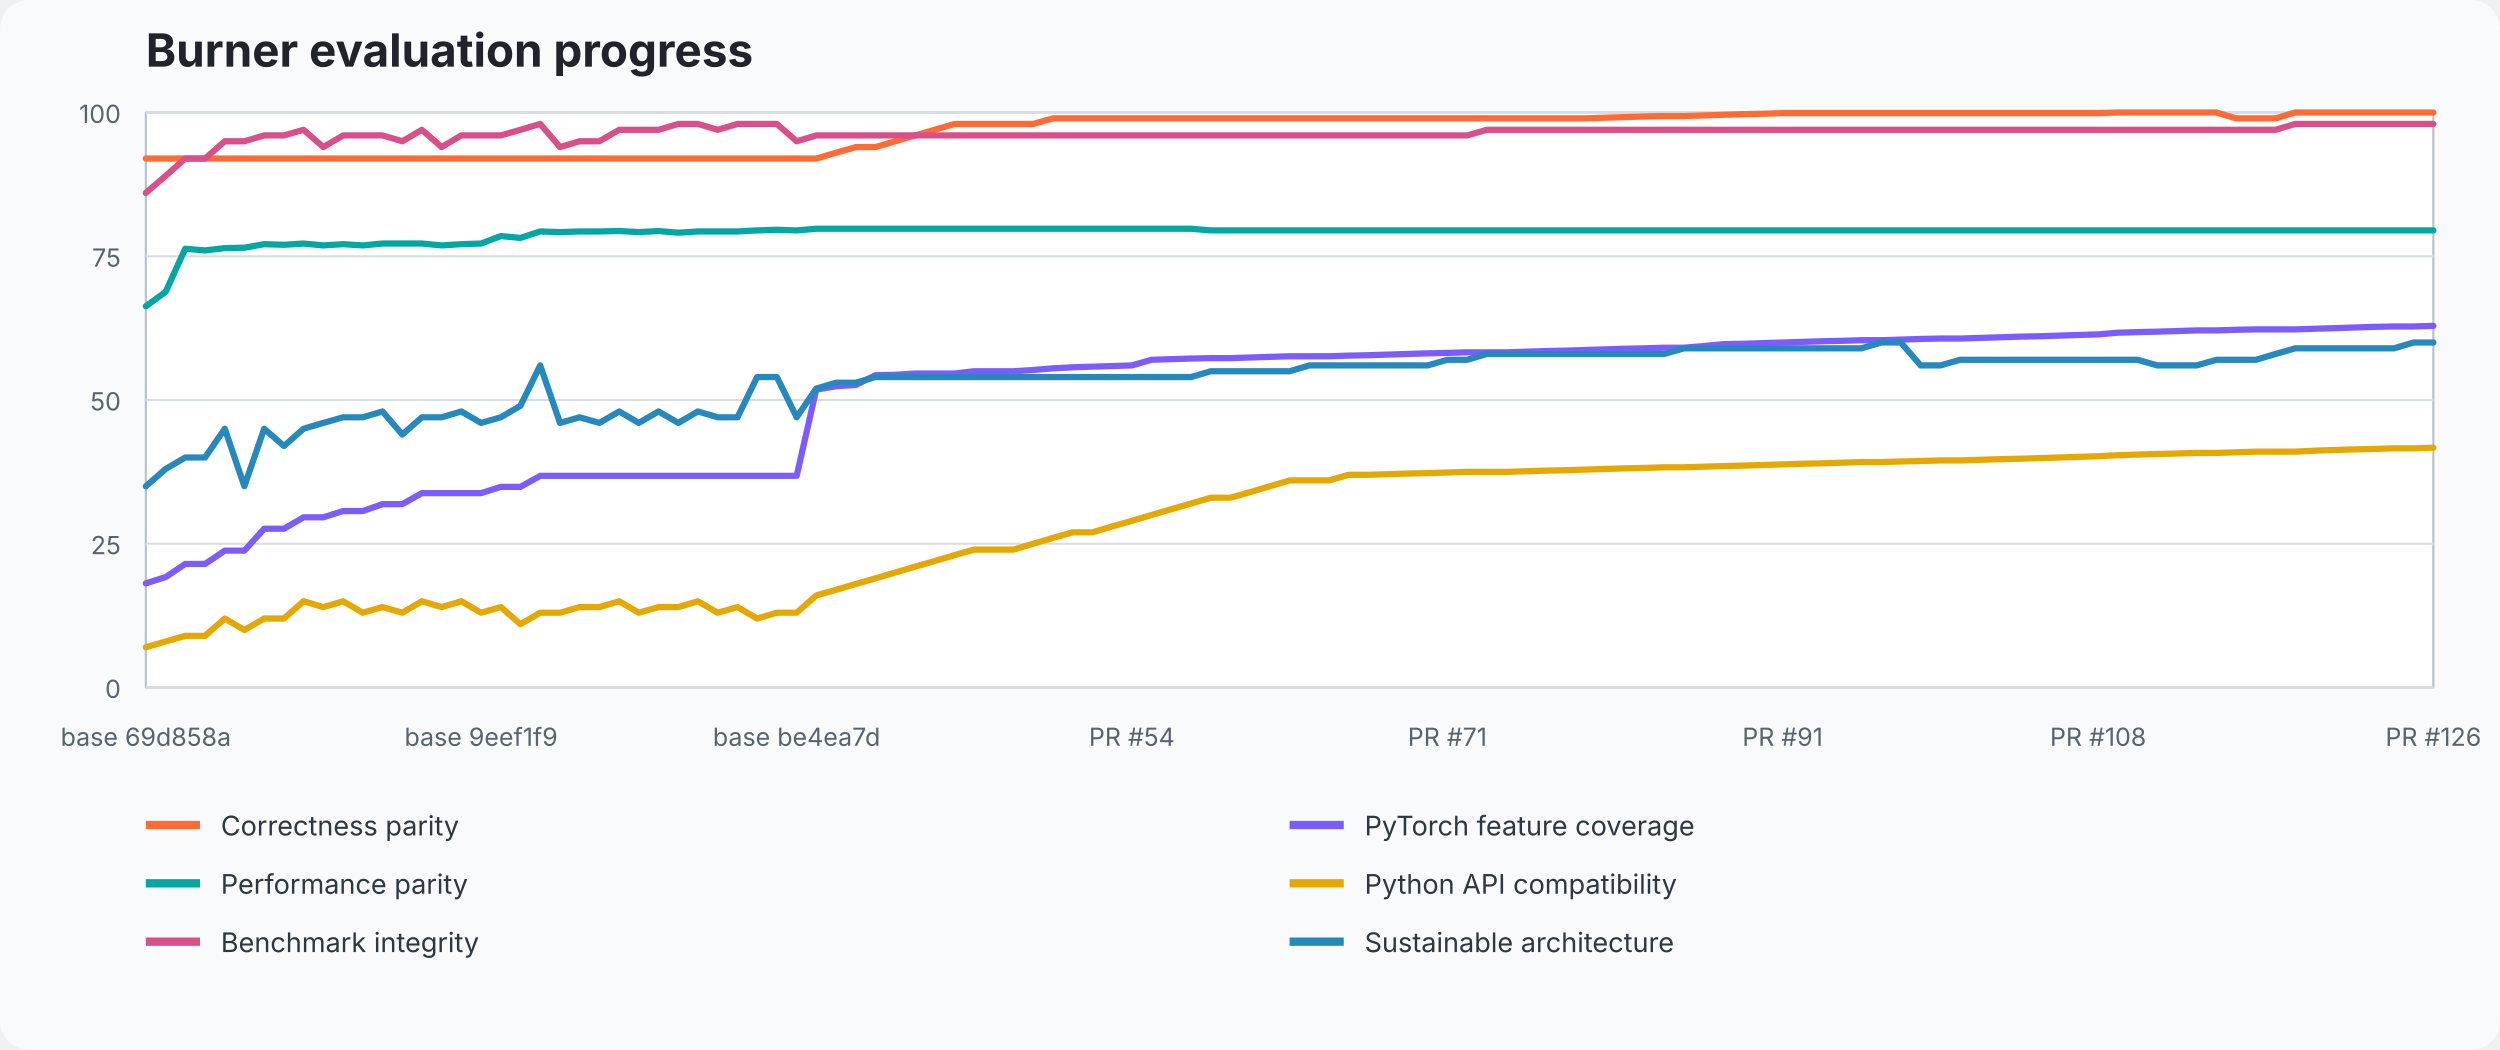
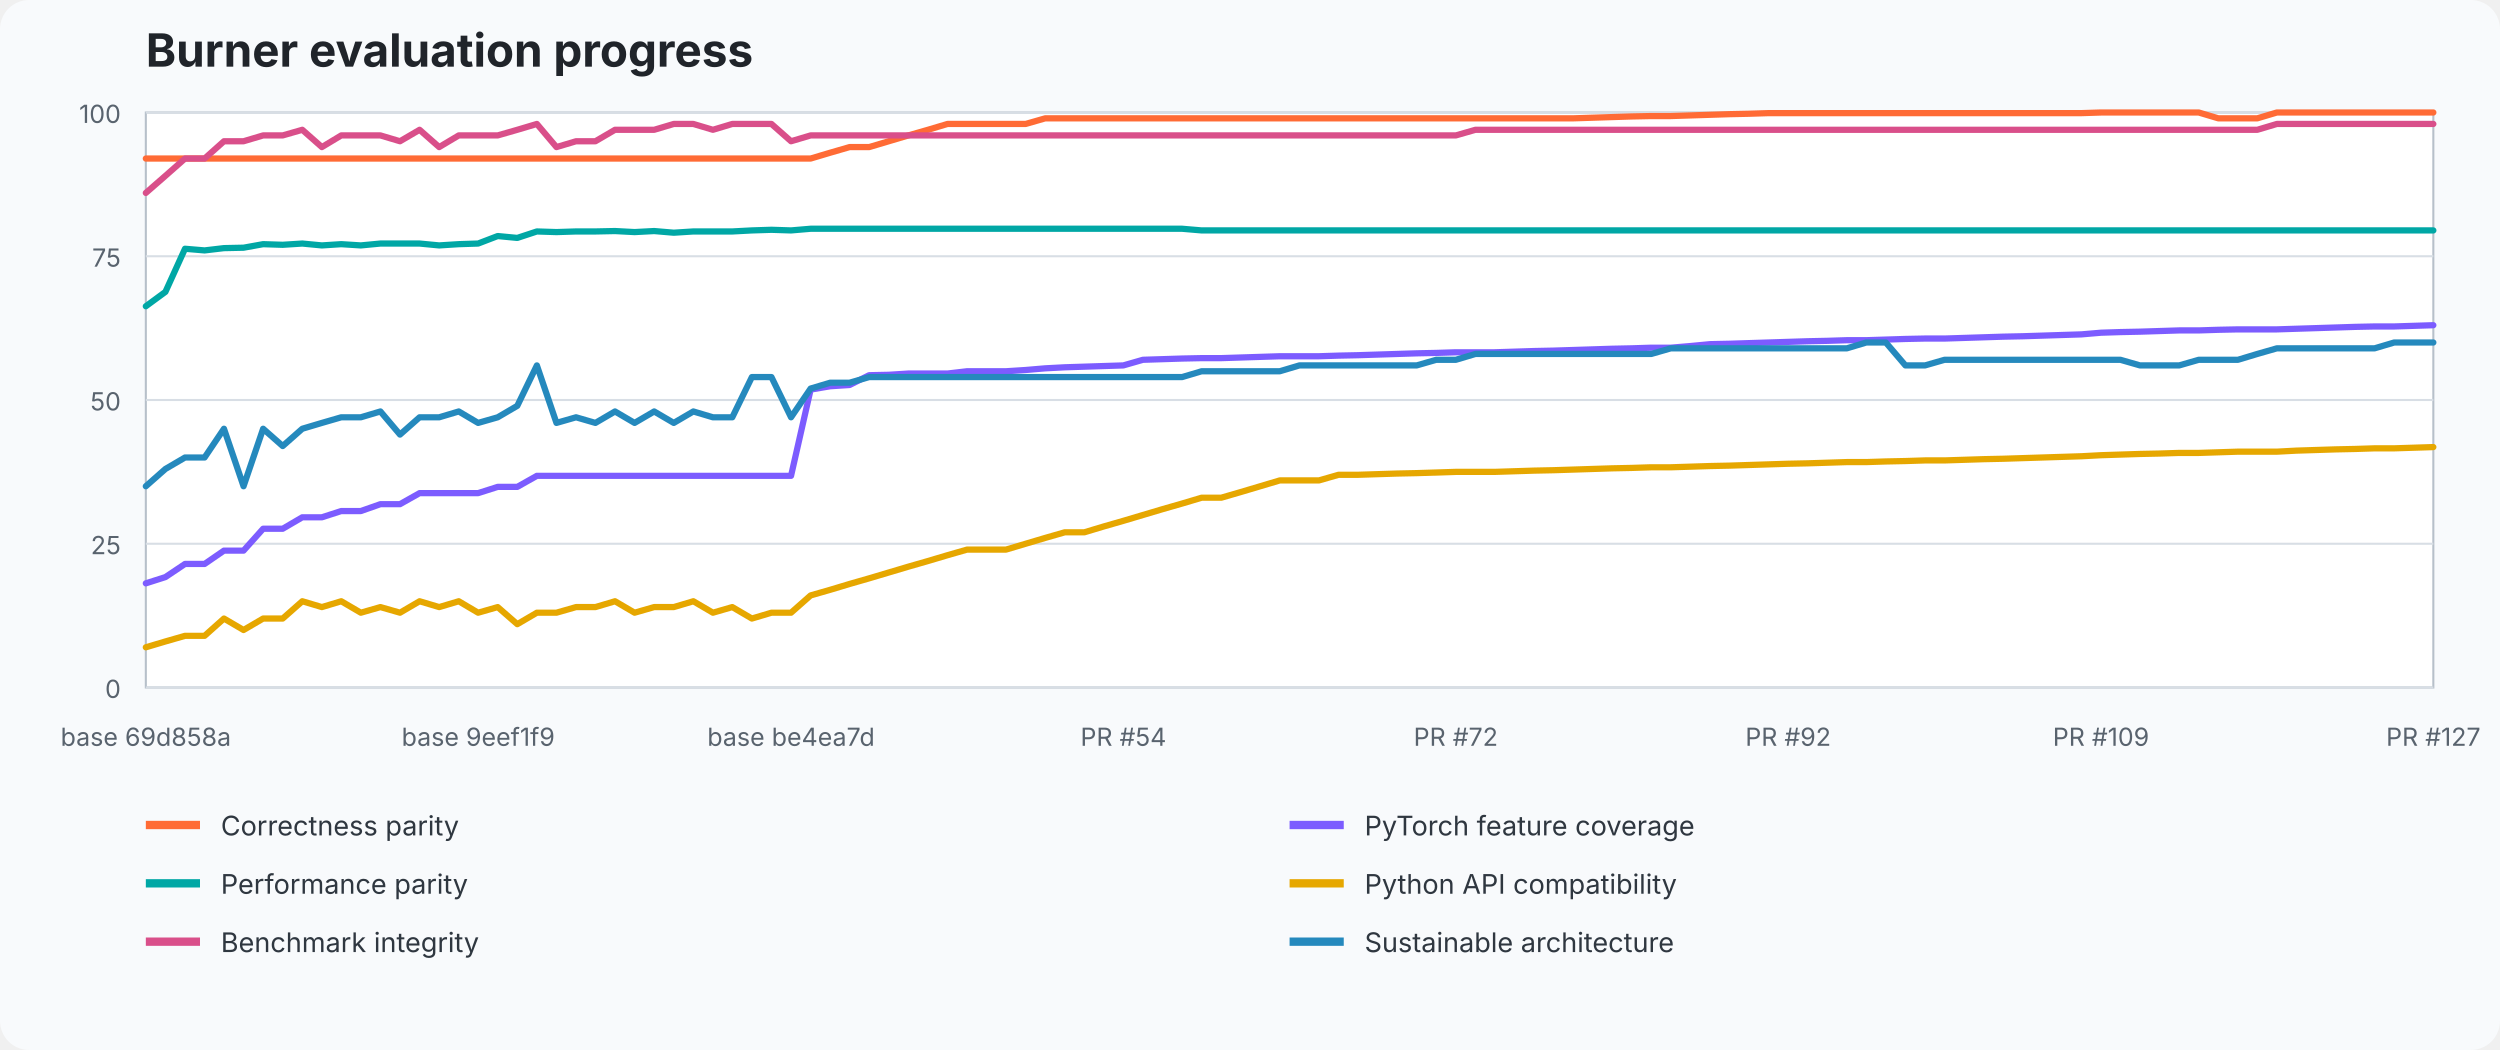
<svg xmlns="http://www.w3.org/2000/svg" width="1200" height="504" viewBox="0 0 1200 504" role="img" aria-labelledby="title desc">
  <style>text{font-family:ui-sans-serif,system-ui,-apple-system,BlinkMacSystemFont,"Segoe UI",sans-serif}.title{font-size:22px;font-weight:700;fill:#20242a}.axis{font-size:12px;fill:#59636e}.legend{font-size:13px;fill:#2f3740}.grid{stroke:#d8dee5;stroke-width:1}.plot{fill:#fff;stroke:#b7c0ca}</style>
  <rect width="100%" height="100%" fill="#f8fafc" rx="14" />
  <text x="70" y="32" class="title">Burner evaluation progress</text>
  <rect x="70" y="54" width="1098" height="276" class="plot" />
  <line x1="70" y1="330" x2="1168" y2="330" class="grid" />
  <text x="58" y="335" text-anchor="end" class="axis">0</text>
  <line x1="70" y1="261" x2="1168" y2="261" class="grid" />
  <text x="58" y="266" text-anchor="end" class="axis">25</text>
  <line x1="70" y1="192" x2="1168" y2="192" class="grid" />
  <text x="58" y="197" text-anchor="end" class="axis">50</text>
  <line x1="70" y1="123" x2="1168" y2="123" class="grid" />
  <text x="58" y="128" text-anchor="end" class="axis">75</text>
  <line x1="70" y1="54" x2="1168" y2="54" class="grid" />
  <text x="58" y="59" text-anchor="end" class="axis">100</text>
-   <polyline points="70.0,76.1 79.5,76.1 88.9,76.1 98.4,76.1 107.9,76.1 117.3,76.1 126.8,76.1 136.3,76.1 145.7,76.1 155.2,76.1 164.7,76.1 174.1,76.1 183.6,76.1 193.1,76.1 202.5,76.1 212.0,76.1 221.4,76.1 230.9,76.1 240.4,76.1 249.8,76.1 259.3,76.1 268.8,76.1 278.2,76.1 287.7,76.1 297.2,76.1 306.6,76.1 316.1,76.1 325.6,76.1 335.0,76.1 344.5,76.1 354.0,76.1 363.4,76.1 372.9,76.1 382.4,76.1 391.8,76.1 401.3,73.3 410.8,70.6 420.2,70.6 429.7,67.8 439.2,65.0 448.6,62.3 458.1,59.5 467.6,59.5 477.0,59.5 486.5,59.5 495.9,59.5 505.4,56.8 514.9,56.8 524.3,56.8 533.8,56.8 543.3,56.8 552.7,56.8 562.2,56.8 571.7,56.8 581.1,56.8 590.6,56.8 600.1,56.8 609.5,56.8 619.0,56.8 628.5,56.8 637.9,56.8 647.4,56.8 656.9,56.8 666.3,56.8 675.8,56.8 685.3,56.8 694.7,56.8 704.2,56.8 713.7,56.8 723.1,56.8 732.6,56.8 742.1,56.8 751.5,56.8 761.0,56.8 770.4,56.5 779.9,56.2 789.4,55.9 798.8,55.7 808.3,55.7 817.8,55.4 827.2,55.1 836.7,54.8 846.2,54.6 855.6,54.3 865.1,54.3 874.6,54.3 884.0,54.3 893.5,54.3 903.0,54.3 912.4,54.3 921.9,54.3 931.4,54.3 940.8,54.3 950.3,54.3 959.8,54.3 969.2,54.3 978.7,54.3 988.2,54.3 997.6,54.3 1007.1,54.3 1016.6,54.0 1026.0,54.0 1035.5,54.0 1044.9,54.0 1054.4,54.0 1063.9,54.0 1073.3,56.8 1082.8,56.8 1092.3,56.8 1101.7,54.0 1111.2,54.0 1120.7,54.0 1130.1,54.0 1139.6,54.0 1149.1,54.0 1158.5,54.0 1168.0,54.0" fill="none" stroke="#ff6b35" stroke-width="3" stroke-linejoin="round" stroke-linecap="round" />
-   <polyline points="70.0,280.0 79.5,277.0 88.9,270.7 98.4,270.7 107.9,264.3 117.3,264.3 126.8,253.8 136.3,253.8 145.7,248.3 155.2,248.3 164.7,245.3 174.1,245.3 183.6,242.0 193.1,242.0 202.5,236.7 212.0,236.7 221.4,236.7 230.9,236.7 240.4,233.7 249.8,233.7 259.3,228.4 268.8,228.4 278.2,228.4 287.7,228.4 297.2,228.4 306.6,228.4 316.1,228.4 325.6,228.4 335.0,228.4 344.5,228.4 354.0,228.4 363.4,228.4 372.9,228.4 382.4,228.4 391.8,187.0 401.3,185.4 410.8,184.8 420.2,180.1 429.7,179.9 439.2,179.3 448.6,179.3 458.1,179.3 467.6,178.2 477.0,178.2 486.5,178.2 495.9,177.6 505.4,176.8 514.9,176.3 524.3,176.0 533.8,175.7 543.3,175.4 552.7,172.7 562.2,172.4 571.7,172.1 581.1,171.9 590.6,171.9 600.1,171.6 609.5,171.3 619.0,171.0 628.5,171.0 637.9,171.0 647.4,170.7 656.9,170.5 666.3,170.2 675.8,169.9 685.3,169.6 694.7,169.4 704.2,169.1 713.7,169.1 723.1,169.1 732.6,168.8 742.1,168.5 751.5,168.3 761.0,168.0 770.4,167.7 779.9,167.4 789.4,167.2 798.8,166.9 808.3,166.9 817.8,166.1 827.2,165.2 836.7,165.0 846.2,164.7 855.6,164.4 865.1,164.1 874.6,163.8 884.0,163.6 893.5,163.3 903.0,163.3 912.4,163.0 921.9,162.7 931.4,162.5 940.8,162.5 950.3,162.2 959.8,161.9 969.2,161.6 978.7,161.4 988.2,161.1 997.6,160.8 1007.1,160.5 1016.6,159.7 1026.0,159.4 1035.5,159.2 1044.9,158.9 1054.4,158.6 1063.9,158.6 1073.3,158.3 1082.8,158.1 1092.3,158.1 1101.7,158.1 1111.2,157.8 1120.7,157.5 1130.1,157.2 1139.6,156.9 1149.1,156.7 1158.5,156.7 1168.0,156.4" fill="none" stroke="#7c5cff" stroke-width="3" stroke-linejoin="round" stroke-linecap="round" />
-   <polyline points="70.0,147.0 79.5,140.1 88.9,119.4 98.4,120.2 107.9,119.1 117.3,118.9 126.8,117.2 136.3,117.5 145.7,116.9 155.2,117.8 164.7,117.2 174.1,117.8 183.6,116.9 193.1,116.9 202.5,116.9 212.0,117.8 221.4,117.2 230.9,116.9 240.4,113.3 249.8,114.2 259.3,111.1 268.8,111.4 278.2,111.1 287.7,111.1 297.2,110.9 306.6,111.4 316.1,110.9 325.6,111.7 335.0,111.1 344.5,111.1 354.0,111.1 363.4,110.6 372.9,110.3 382.4,110.6 391.8,109.8 401.3,109.8 410.8,109.8 420.2,109.8 429.7,109.8 439.2,109.8 448.6,109.8 458.1,109.8 467.6,109.8 477.0,109.8 486.5,109.8 495.9,109.8 505.4,109.8 514.9,109.8 524.3,109.8 533.8,109.8 543.3,109.8 552.7,109.8 562.2,109.8 571.7,109.8 581.1,110.6 590.6,110.6 600.1,110.6 609.5,110.6 619.0,110.6 628.5,110.6 637.9,110.6 647.4,110.6 656.9,110.6 666.3,110.6 675.8,110.6 685.3,110.6 694.7,110.6 704.2,110.6 713.7,110.6 723.1,110.6 732.6,110.6 742.1,110.6 751.5,110.6 761.0,110.6 770.4,110.6 779.9,110.6 789.4,110.6 798.8,110.6 808.3,110.6 817.8,110.6 827.2,110.6 836.7,110.6 846.2,110.6 855.6,110.6 865.1,110.6 874.6,110.6 884.0,110.6 893.5,110.6 903.0,110.6 912.4,110.6 921.9,110.6 931.4,110.6 940.8,110.6 950.3,110.6 959.8,110.6 969.2,110.6 978.7,110.6 988.2,110.6 997.6,110.6 1007.1,110.6 1016.6,110.6 1026.0,110.6 1035.5,110.6 1044.9,110.6 1054.4,110.6 1063.9,110.6 1073.3,110.6 1082.8,110.6 1092.3,110.6 1101.7,110.6 1111.2,110.6 1120.7,110.6 1130.1,110.6 1139.6,110.6 1149.1,110.6 1158.5,110.6 1168.0,110.6" fill="none" stroke="#00a7a5" stroke-width="3" stroke-linejoin="round" stroke-linecap="round" />
-   <polyline points="70.0,310.7 79.5,307.9 88.9,305.2 98.4,305.2 107.9,296.9 117.3,302.4 126.8,296.9 136.3,296.9 145.7,288.6 155.2,291.4 164.7,288.6 174.1,294.1 183.6,291.4 193.1,294.1 202.5,288.6 212.0,291.4 221.4,288.6 230.9,294.1 240.4,291.4 249.8,299.6 259.3,294.1 268.8,294.1 278.2,291.4 287.7,291.4 297.2,288.6 306.6,294.1 316.1,291.4 325.6,291.4 335.0,288.6 344.5,294.1 354.0,291.4 363.4,296.9 372.9,294.1 382.4,294.1 391.8,285.8 401.3,283.1 410.8,280.3 420.2,277.6 429.7,274.8 439.2,272.0 448.6,269.3 458.1,266.5 467.6,263.8 477.0,263.8 486.5,263.8 495.9,261.0 505.4,258.2 514.9,255.5 524.3,255.5 533.8,252.7 543.3,250.0 552.7,247.2 562.2,244.4 571.7,241.7 581.1,238.9 590.6,238.9 600.1,236.2 609.5,233.4 619.0,230.6 628.5,230.6 637.9,230.6 647.4,227.9 656.9,227.9 666.3,227.6 675.8,227.3 685.3,227.1 694.7,226.8 704.2,226.5 713.7,226.5 723.1,226.5 732.6,226.2 742.1,225.9 751.5,225.7 761.0,225.4 770.4,225.1 779.9,224.8 789.4,224.6 798.8,224.3 808.3,224.3 817.8,224.0 827.2,223.7 836.7,223.5 846.2,223.2 855.6,222.9 865.1,222.6 874.6,222.4 884.0,222.1 893.5,221.8 903.0,221.8 912.4,221.5 921.9,221.3 931.4,221.0 940.8,221.0 950.3,220.7 959.8,220.4 969.2,220.2 978.7,219.9 988.2,219.6 997.6,219.3 1007.1,219.0 1016.6,218.5 1026.0,218.2 1035.5,217.9 1044.9,217.7 1054.4,217.4 1063.9,217.4 1073.3,217.1 1082.8,216.8 1092.3,216.8 1101.7,216.8 1111.2,216.3 1120.7,216.0 1130.1,215.7 1139.6,215.5 1149.1,215.2 1158.5,215.2 1168.0,214.9" fill="none" stroke="#e6a700" stroke-width="3" stroke-linejoin="round" stroke-linecap="round" />
-   <polyline points="70.0,92.6 79.5,84.4 88.9,76.1 98.4,76.1 107.9,67.8 117.3,67.8 126.8,65.0 136.3,65.0 145.7,62.3 155.2,70.6 164.7,65.0 174.1,65.0 183.6,65.0 193.1,67.8 202.5,62.3 212.0,70.6 221.4,65.0 230.9,65.0 240.4,65.0 249.8,62.3 259.3,59.5 268.8,70.6 278.2,67.8 287.7,67.8 297.2,62.3 306.6,62.3 316.1,62.3 325.6,59.5 335.0,59.5 344.5,62.3 354.0,59.5 363.4,59.5 372.9,59.5 382.4,67.8 391.8,65.0 401.3,65.0 410.8,65.0 420.2,65.0 429.7,65.0 439.2,65.0 448.6,65.0 458.1,65.0 467.6,65.0 477.0,65.0 486.5,65.0 495.9,65.0 505.4,65.0 514.9,65.0 524.3,65.0 533.8,65.0 543.3,65.0 552.7,65.0 562.2,65.0 571.7,65.0 581.1,65.0 590.6,65.0 600.1,65.0 609.5,65.0 619.0,65.0 628.5,65.0 637.9,65.0 647.4,65.0 656.9,65.0 666.3,65.0 675.8,65.0 685.3,65.0 694.7,65.0 704.2,65.0 713.7,62.3 723.1,62.3 732.6,62.3 742.1,62.3 751.5,62.3 761.0,62.3 770.4,62.3 779.9,62.3 789.4,62.3 798.8,62.3 808.3,62.3 817.8,62.3 827.2,62.3 836.7,62.3 846.2,62.3 855.6,62.3 865.1,62.3 874.6,62.3 884.0,62.3 893.5,62.3 903.0,62.3 912.4,62.3 921.9,62.3 931.4,62.3 940.8,62.3 950.3,62.3 959.8,62.3 969.2,62.3 978.7,62.3 988.2,62.3 997.6,62.3 1007.1,62.3 1016.6,62.3 1026.0,62.3 1035.5,62.3 1044.9,62.3 1054.4,62.3 1063.9,62.3 1073.3,62.3 1082.8,62.3 1092.3,62.3 1101.7,59.5 1111.2,59.5 1120.7,59.5 1130.1,59.5 1139.6,59.5 1149.1,59.5 1158.5,59.5 1168.0,59.5" fill="none" stroke="#d94f8a" stroke-width="3" stroke-linejoin="round" stroke-linecap="round" />
-   <polyline points="70.0,233.4 79.5,225.1 88.9,219.6 98.4,219.6 107.9,205.8 117.3,233.4 126.8,205.8 136.3,214.1 145.7,205.8 155.2,203.0 164.7,200.3 174.1,200.3 183.6,197.5 193.1,208.6 202.5,200.3 212.0,200.3 221.4,197.5 230.9,203.0 240.4,200.3 249.8,194.8 259.3,175.4 268.8,203.0 278.2,200.3 287.7,203.0 297.2,197.5 306.6,203.0 316.1,197.5 325.6,203.0 335.0,197.5 344.5,200.3 354.0,200.3 363.4,181.0 372.9,181.0 382.4,200.3 391.8,186.5 401.3,183.7 410.8,183.7 420.2,181.0 429.7,181.0 439.2,181.0 448.6,181.0 458.1,181.0 467.6,181.0 477.0,181.0 486.5,181.0 495.9,181.0 505.4,181.0 514.9,181.0 524.3,181.0 533.8,181.0 543.3,181.0 552.7,181.0 562.2,181.0 571.7,181.0 581.1,178.2 590.6,178.2 600.1,178.2 609.5,178.2 619.0,178.2 628.5,175.4 637.9,175.4 647.4,175.4 656.9,175.4 666.3,175.4 675.8,175.4 685.3,175.4 694.7,172.7 704.2,172.7 713.7,169.9 723.1,169.9 732.6,169.9 742.1,169.9 751.5,169.9 761.0,169.9 770.4,169.9 779.9,169.9 789.4,169.9 798.8,169.9 808.3,167.2 817.8,167.2 827.2,167.2 836.7,167.2 846.2,167.2 855.6,167.2 865.1,167.2 874.6,167.2 884.0,167.2 893.5,167.2 903.0,164.4 912.4,164.4 921.9,175.4 931.4,175.4 940.8,172.7 950.3,172.7 959.8,172.7 969.2,172.7 978.7,172.7 988.2,172.7 997.6,172.7 1007.1,172.7 1016.6,172.7 1026.0,172.7 1035.5,175.4 1044.9,175.4 1054.4,175.4 1063.9,172.7 1073.3,172.7 1082.8,172.7 1092.3,169.9 1101.7,167.2 1111.2,167.2 1120.7,167.2 1130.1,167.2 1139.6,167.2 1149.1,167.2 1158.5,164.4 1168.0,164.4" fill="none" stroke="#2589bd" stroke-width="3" stroke-linejoin="round" stroke-linecap="round" />
+   <polyline points="70.0,76.1 79.4,76.1 88.8,76.1 98.2,76.1 107.5,76.1 116.9,76.1 126.3,76.1 135.7,76.1 145.1,76.1 154.5,76.1 163.8,76.1 173.2,76.1 182.6,76.1 192.0,76.1 201.4,76.1 210.8,76.1 220.2,76.1 229.5,76.1 238.9,76.1 248.3,76.1 257.7,76.1 267.1,76.1 276.5,76.1 285.8,76.1 295.2,76.1 304.6,76.1 314.0,76.1 323.4,76.1 332.8,76.1 342.2,76.1 351.5,76.1 360.9,76.1 370.3,76.1 379.7,76.1 389.1,76.1 398.5,73.3 407.8,70.6 417.2,70.6 426.6,67.8 436.0,65.0 445.4,62.3 454.8,59.5 464.2,59.5 473.5,59.5 482.9,59.5 492.3,59.5 501.7,56.8 511.1,56.8 520.5,56.8 529.8,56.8 539.2,56.8 548.6,56.8 558.0,56.8 567.4,56.8 576.8,56.8 586.2,56.8 595.5,56.8 604.9,56.8 614.3,56.8 623.7,56.8 633.1,56.8 642.5,56.8 651.8,56.8 661.2,56.8 670.6,56.8 680.0,56.8 689.4,56.8 698.8,56.8 708.2,56.8 717.5,56.8 726.9,56.8 736.3,56.8 745.7,56.8 755.1,56.8 764.5,56.5 773.8,56.2 783.2,55.9 792.6,55.7 802.0,55.7 811.4,55.4 820.8,55.1 830.2,54.8 839.5,54.6 848.9,54.3 858.3,54.3 867.7,54.3 877.1,54.3 886.5,54.3 895.8,54.3 905.2,54.3 914.6,54.3 924.0,54.3 933.4,54.3 942.8,54.3 952.2,54.3 961.5,54.3 970.9,54.3 980.3,54.3 989.7,54.3 999.1,54.3 1008.5,54.0 1017.8,54.0 1027.2,54.0 1036.6,54.0 1046.0,54.0 1055.4,54.0 1064.8,56.8 1074.2,56.8 1083.5,56.8 1092.9,54.0 1102.3,54.0 1111.7,54.0 1121.1,54.0 1130.5,54.0 1139.8,54.0 1149.2,54.0 1158.6,54.0 1168.0,54.0" fill="none" stroke="#ff6b35" stroke-width="3" stroke-linejoin="round" stroke-linecap="round" />
+   <polyline points="70.0,280.0 79.4,277.0 88.8,270.7 98.2,270.7 107.5,264.3 116.9,264.3 126.3,253.8 135.7,253.8 145.1,248.3 154.5,248.3 163.8,245.3 173.2,245.3 182.6,242.0 192.0,242.0 201.4,236.7 210.8,236.7 220.2,236.7 229.5,236.7 238.9,233.7 248.3,233.7 257.7,228.4 267.1,228.4 276.5,228.4 285.8,228.4 295.2,228.4 304.6,228.4 314.0,228.4 323.4,228.4 332.8,228.4 342.2,228.4 351.5,228.4 360.9,228.4 370.3,228.4 379.7,228.4 389.1,187.0 398.5,185.4 407.8,184.8 417.2,180.1 426.6,179.9 436.0,179.3 445.4,179.3 454.8,179.3 464.2,178.2 473.5,178.2 482.9,178.2 492.3,177.6 501.7,176.8 511.1,176.3 520.5,176.0 529.8,175.7 539.2,175.4 548.6,172.7 558.0,172.4 567.4,172.1 576.8,171.9 586.2,171.9 595.5,171.6 604.9,171.3 614.3,171.0 623.7,171.0 633.1,171.0 642.5,170.7 651.8,170.5 661.2,170.2 670.6,169.9 680.0,169.6 689.4,169.4 698.8,169.1 708.2,169.1 717.5,169.1 726.9,168.8 736.3,168.5 745.7,168.3 755.1,168.0 764.5,167.7 773.8,167.4 783.2,167.2 792.6,166.9 802.0,166.9 811.4,166.1 820.8,165.2 830.2,165.0 839.5,164.7 848.9,164.4 858.3,164.1 867.7,163.8 877.1,163.6 886.5,163.3 895.8,163.3 905.2,163.0 914.6,162.7 924.0,162.5 933.4,162.5 942.8,162.2 952.2,161.9 961.5,161.6 970.9,161.4 980.3,161.1 989.7,160.8 999.1,160.5 1008.5,159.7 1017.8,159.4 1027.2,159.2 1036.6,158.9 1046.0,158.6 1055.4,158.6 1064.8,158.3 1074.2,158.1 1083.5,158.1 1092.9,158.1 1102.3,157.8 1111.7,157.5 1121.1,157.2 1130.5,156.9 1139.8,156.7 1149.2,156.7 1158.6,156.4 1168.0,156.1" fill="none" stroke="#7c5cff" stroke-width="3" stroke-linejoin="round" stroke-linecap="round" />
+   <polyline points="70.0,147.0 79.4,140.1 88.8,119.4 98.2,120.2 107.5,119.1 116.9,118.9 126.3,117.2 135.7,117.5 145.1,116.9 154.5,117.8 163.8,117.2 173.2,117.8 182.6,116.9 192.0,116.9 201.4,116.9 210.8,117.8 220.2,117.2 229.5,116.9 238.9,113.3 248.3,114.2 257.7,111.1 267.1,111.4 276.5,111.1 285.8,111.1 295.2,110.9 304.6,111.4 314.0,110.9 323.4,111.7 332.8,111.1 342.2,111.1 351.5,111.1 360.9,110.6 370.3,110.3 379.7,110.6 389.1,109.8 398.5,109.8 407.8,109.8 417.2,109.8 426.6,109.8 436.0,109.8 445.4,109.8 454.8,109.8 464.2,109.8 473.5,109.8 482.9,109.8 492.3,109.8 501.7,109.8 511.1,109.8 520.5,109.8 529.8,109.8 539.2,109.8 548.6,109.8 558.0,109.8 567.4,109.8 576.8,110.6 586.2,110.6 595.5,110.6 604.9,110.6 614.3,110.6 623.7,110.6 633.1,110.6 642.5,110.6 651.8,110.6 661.2,110.6 670.6,110.6 680.0,110.6 689.4,110.6 698.8,110.6 708.2,110.6 717.5,110.6 726.9,110.6 736.3,110.6 745.7,110.6 755.1,110.6 764.5,110.6 773.8,110.6 783.2,110.6 792.6,110.6 802.0,110.6 811.4,110.6 820.8,110.6 830.2,110.6 839.5,110.6 848.9,110.6 858.3,110.6 867.7,110.6 877.1,110.6 886.5,110.6 895.8,110.6 905.2,110.6 914.6,110.6 924.0,110.6 933.4,110.6 942.8,110.6 952.2,110.6 961.5,110.6 970.9,110.6 980.3,110.6 989.7,110.6 999.1,110.6 1008.5,110.6 1017.8,110.6 1027.2,110.6 1036.6,110.6 1046.0,110.6 1055.4,110.6 1064.8,110.6 1074.2,110.6 1083.5,110.6 1092.9,110.6 1102.3,110.6 1111.7,110.6 1121.1,110.6 1130.5,110.6 1139.8,110.6 1149.2,110.6 1158.6,110.6 1168.0,110.6" fill="none" stroke="#00a7a5" stroke-width="3" stroke-linejoin="round" stroke-linecap="round" />
+   <polyline points="70.0,310.7 79.4,307.9 88.8,305.2 98.2,305.2 107.5,296.9 116.9,302.4 126.3,296.9 135.7,296.9 145.1,288.6 154.5,291.4 163.8,288.6 173.2,294.1 182.6,291.4 192.0,294.1 201.4,288.6 210.8,291.4 220.2,288.6 229.5,294.1 238.9,291.4 248.3,299.6 257.7,294.1 267.1,294.1 276.5,291.4 285.8,291.4 295.2,288.6 304.6,294.1 314.0,291.4 323.4,291.4 332.8,288.6 342.2,294.1 351.5,291.4 360.9,296.9 370.3,294.1 379.7,294.1 389.1,285.8 398.5,283.1 407.8,280.3 417.2,277.6 426.6,274.8 436.0,272.0 445.4,269.3 454.8,266.5 464.2,263.8 473.5,263.8 482.9,263.8 492.3,261.0 501.7,258.2 511.1,255.5 520.5,255.5 529.8,252.7 539.2,250.0 548.6,247.2 558.0,244.4 567.4,241.7 576.8,238.9 586.2,238.9 595.5,236.2 604.9,233.4 614.3,230.6 623.7,230.6 633.1,230.6 642.5,227.9 651.8,227.9 661.2,227.6 670.6,227.3 680.0,227.1 689.4,226.8 698.8,226.5 708.2,226.5 717.5,226.5 726.9,226.2 736.3,225.9 745.7,225.7 755.1,225.4 764.5,225.1 773.8,224.8 783.2,224.6 792.6,224.3 802.0,224.3 811.4,224.0 820.8,223.7 830.2,223.5 839.5,223.2 848.9,222.9 858.3,222.6 867.7,222.4 877.1,222.1 886.5,221.8 895.8,221.8 905.2,221.5 914.6,221.3 924.0,221.0 933.4,221.0 942.8,220.7 952.2,220.4 961.5,220.2 970.9,219.9 980.3,219.6 989.7,219.3 999.1,219.0 1008.5,218.5 1017.8,218.2 1027.2,217.9 1036.6,217.7 1046.0,217.4 1055.4,217.4 1064.8,217.1 1074.2,216.8 1083.5,216.8 1092.9,216.8 1102.3,216.3 1111.7,216.0 1121.1,215.7 1130.5,215.5 1139.8,215.2 1149.2,215.2 1158.6,214.9 1168.0,214.6" fill="none" stroke="#e6a700" stroke-width="3" stroke-linejoin="round" stroke-linecap="round" />
+   <polyline points="70.0,92.6 79.4,84.4 88.8,76.1 98.2,76.1 107.5,67.8 116.9,67.8 126.3,65.0 135.7,65.0 145.1,62.3 154.5,70.6 163.8,65.0 173.2,65.0 182.6,65.0 192.0,67.8 201.4,62.3 210.8,70.6 220.2,65.0 229.5,65.0 238.9,65.0 248.3,62.3 257.7,59.5 267.1,70.6 276.5,67.8 285.8,67.8 295.2,62.3 304.6,62.3 314.0,62.3 323.4,59.5 332.8,59.5 342.2,62.3 351.5,59.5 360.9,59.5 370.3,59.5 379.7,67.8 389.1,65.0 398.5,65.0 407.8,65.0 417.2,65.0 426.6,65.0 436.0,65.0 445.4,65.0 454.8,65.0 464.2,65.0 473.5,65.0 482.9,65.0 492.3,65.0 501.7,65.0 511.1,65.0 520.5,65.0 529.8,65.0 539.2,65.0 548.6,65.0 558.0,65.0 567.4,65.0 576.8,65.0 586.2,65.0 595.5,65.0 604.9,65.0 614.3,65.0 623.7,65.0 633.1,65.0 642.5,65.0 651.8,65.0 661.2,65.0 670.6,65.0 680.0,65.0 689.4,65.0 698.8,65.0 708.2,62.3 717.5,62.3 726.9,62.3 736.3,62.3 745.7,62.3 755.1,62.3 764.5,62.3 773.8,62.3 783.2,62.3 792.6,62.3 802.0,62.3 811.4,62.3 820.8,62.3 830.2,62.3 839.5,62.3 848.9,62.3 858.3,62.3 867.7,62.3 877.1,62.3 886.5,62.3 895.8,62.3 905.2,62.3 914.6,62.3 924.0,62.3 933.4,62.3 942.8,62.3 952.2,62.3 961.5,62.3 970.9,62.3 980.3,62.3 989.7,62.3 999.1,62.3 1008.5,62.3 1017.8,62.3 1027.2,62.3 1036.6,62.3 1046.0,62.3 1055.4,62.3 1064.8,62.3 1074.2,62.3 1083.5,62.3 1092.9,59.5 1102.3,59.5 1111.7,59.5 1121.1,59.5 1130.5,59.5 1139.8,59.5 1149.2,59.5 1158.6,59.5 1168.0,59.5" fill="none" stroke="#d94f8a" stroke-width="3" stroke-linejoin="round" stroke-linecap="round" />
+   <polyline points="70.0,233.4 79.4,225.1 88.8,219.6 98.2,219.6 107.5,205.8 116.9,233.4 126.3,205.8 135.7,214.1 145.1,205.8 154.5,203.0 163.8,200.3 173.2,200.3 182.6,197.5 192.0,208.6 201.4,200.3 210.8,200.3 220.2,197.5 229.5,203.0 238.9,200.3 248.3,194.8 257.7,175.4 267.1,203.0 276.5,200.3 285.8,203.0 295.2,197.5 304.6,203.0 314.0,197.5 323.4,203.0 332.8,197.5 342.2,200.3 351.5,200.3 360.9,181.0 370.3,181.0 379.7,200.3 389.1,186.5 398.5,183.7 407.8,183.7 417.2,181.0 426.6,181.0 436.0,181.0 445.4,181.0 454.8,181.0 464.2,181.0 473.5,181.0 482.9,181.0 492.3,181.0 501.7,181.0 511.1,181.0 520.5,181.0 529.8,181.0 539.2,181.0 548.6,181.0 558.0,181.0 567.4,181.0 576.8,178.2 586.2,178.2 595.5,178.2 604.9,178.2 614.3,178.2 623.7,175.4 633.1,175.4 642.5,175.4 651.8,175.4 661.2,175.4 670.6,175.4 680.0,175.4 689.4,172.7 698.8,172.7 708.2,169.9 717.5,169.9 726.9,169.9 736.3,169.9 745.7,169.9 755.1,169.9 764.5,169.9 773.8,169.9 783.2,169.9 792.6,169.9 802.0,167.2 811.4,167.2 820.8,167.2 830.2,167.2 839.5,167.2 848.9,167.2 858.3,167.2 867.7,167.2 877.1,167.2 886.5,167.2 895.8,164.4 905.2,164.4 914.6,175.4 924.0,175.4 933.4,172.7 942.8,172.7 952.2,172.7 961.5,172.7 970.9,172.7 980.3,172.7 989.7,172.7 999.1,172.7 1008.5,172.7 1017.8,172.7 1027.2,175.4 1036.6,175.4 1046.0,175.4 1055.4,172.7 1064.8,172.7 1074.2,172.7 1083.5,169.9 1092.9,167.2 1102.3,167.2 1111.7,167.2 1121.1,167.2 1130.5,167.2 1139.8,167.2 1149.2,164.4 1158.6,164.4 1168.0,164.4" fill="none" stroke="#2589bd" stroke-width="3" stroke-linejoin="round" stroke-linecap="round" />
  <text x="70" y="358" text-anchor="middle" class="axis">base 69d858a</text>
-   <text x="230.914" y="358" text-anchor="middle" class="axis">base 9eef1f9</text>
-   <text x="382.362" y="358" text-anchor="middle" class="axis">base be4ea7d</text>
-   <text x="543.276" y="358" text-anchor="middle" class="axis">PR #54</text>
-   <text x="694.724" y="358" text-anchor="middle" class="axis">PR #71</text>
-   <text x="855.638" y="358" text-anchor="middle" class="axis">PR #91</text>
-   <text x="1007.086" y="358" text-anchor="middle" class="axis">PR #108</text>
-   <text x="1168" y="358" text-anchor="middle" class="axis">PR #126</text>
+   <text x="229.538" y="358" text-anchor="middle" class="axis">base 9eef1f9</text>
+   <text x="379.692" y="358" text-anchor="middle" class="axis">base be4ea7d</text>
+   <text x="539.231" y="358" text-anchor="middle" class="axis">PR #54</text>
+   <text x="698.769" y="358" text-anchor="middle" class="axis">PR #72</text>
+   <text x="858.308" y="358" text-anchor="middle" class="axis">PR #92</text>
+   <text x="1008.462" y="358" text-anchor="middle" class="axis">PR #109</text>
+   <text x="1168" y="358" text-anchor="middle" class="axis">PR #127</text>
  <line x1="70" y1="396" x2="96" y2="396" stroke="#ff6b35" stroke-width="4" />
  <text x="106" y="401" class="legend">Correctness parity</text>
  <line x1="619" y1="396" x2="645" y2="396" stroke="#7c5cff" stroke-width="4" />
  <text x="655" y="401" class="legend">PyTorch feature coverage</text>
  <line x1="70" y1="424" x2="96" y2="424" stroke="#00a7a5" stroke-width="4" />
  <text x="106" y="429" class="legend">Performance parity</text>
  <line x1="619" y1="424" x2="645" y2="424" stroke="#e6a700" stroke-width="4" />
  <text x="655" y="429" class="legend">Python API compatibility</text>
  <line x1="70" y1="452" x2="96" y2="452" stroke="#d94f8a" stroke-width="4" />
  <text x="106" y="457" class="legend">Benchmark integrity</text>
  <line x1="619" y1="452" x2="645" y2="452" stroke="#2589bd" stroke-width="4" />
  <text x="655" y="457" class="legend">Sustainable architecture</text>
</svg>
